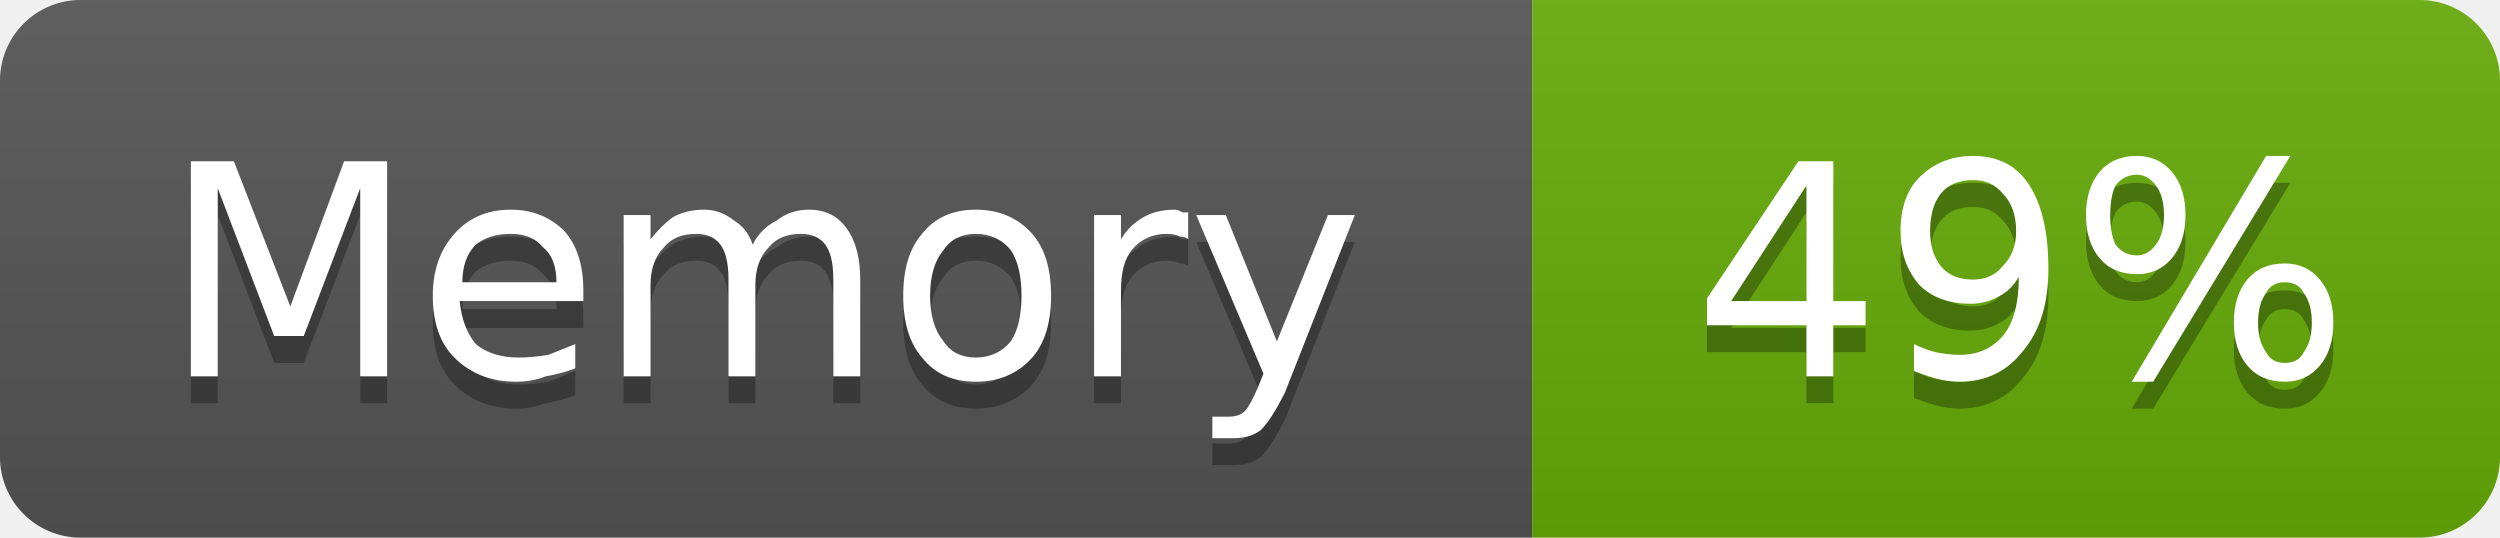
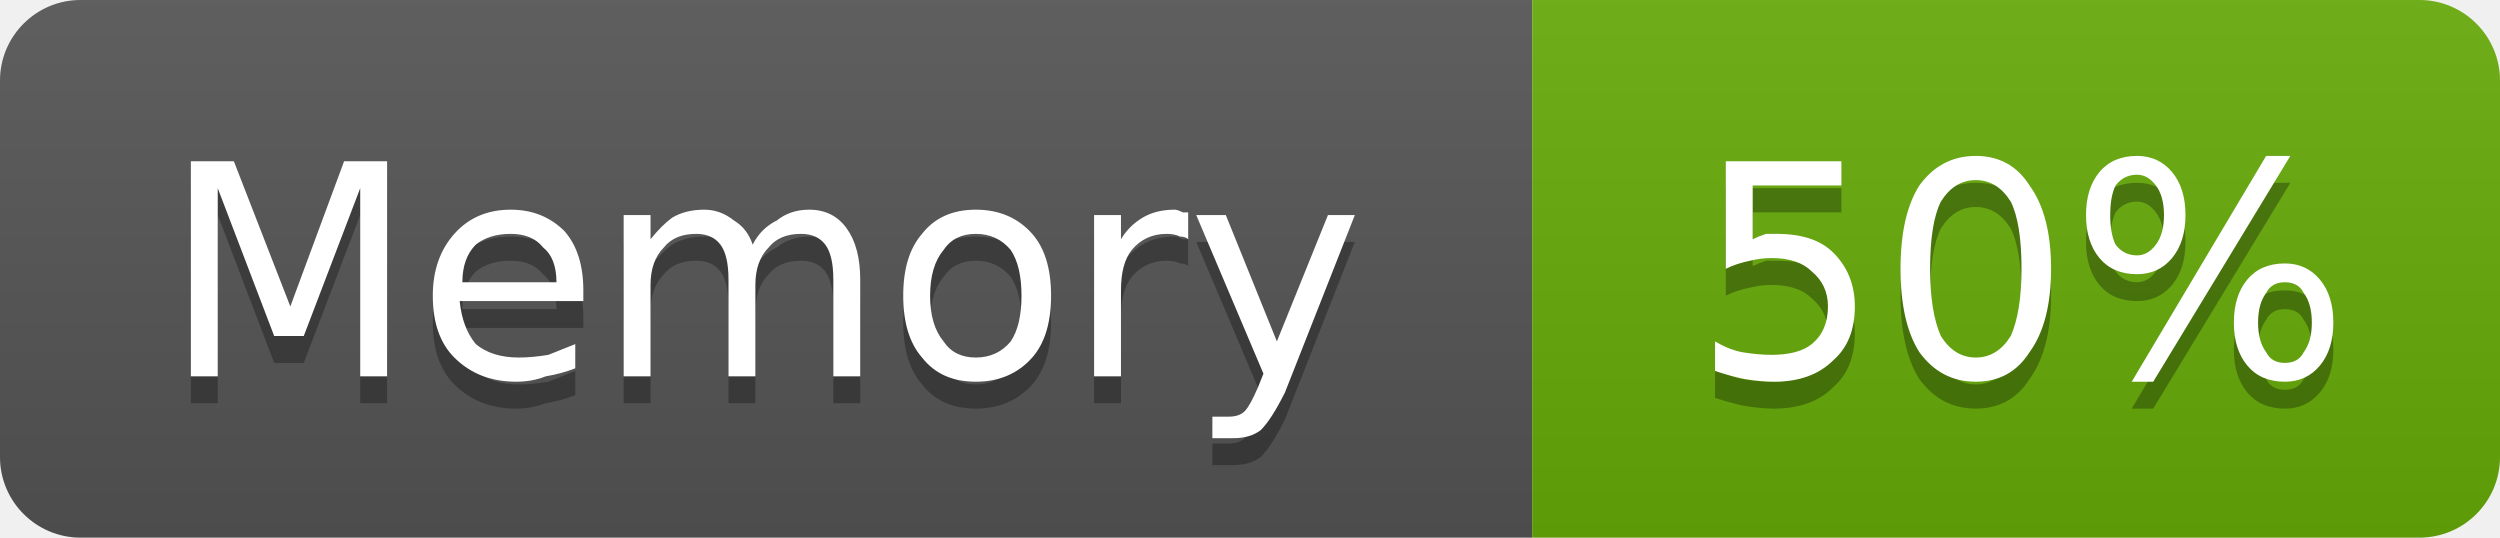
- <svg xmlns="http://www.w3.org/2000/svg" width="93" height="20" viewBox="0 0 93 20" role="img" aria-label="Memory: 49%">
+ <svg xmlns="http://www.w3.org/2000/svg" width="93" height="20" viewBox="0 0 93 20" role="img" aria-label="Memory: 50%">
  <linearGradient id="g-cluster_memory_usage" x2="0" y2="100%">
    <stop offset="0" stop-color="#bbb" stop-opacity=".1" />
    <stop offset="1" stop-opacity=".1" />
  </linearGradient>
  <clipPath id="r-cluster_memory_usage">
    <rect width="93" height="20" rx="3" fill="#fff" />
  </clipPath>
  <g clip-path="url(#r-cluster_memory_usage)">
    <rect width="57" height="20" fill="#555" />
    <rect x="57" width="36" height="20" fill="#67ac09" />
    <rect width="93" height="20" fill="url(#g-cluster_memory_usage)" />
    <path transform="translate(0 1)" fill="#010101" fill-opacity=".3" d="M7.1 6.0L8.7 6.0L10.8 11.4L12.8 6.0L14.4 6.0L14.4 14.0L13.4 14.0L13.4 7.0L11.3 12.5L10.2 12.5L8.1 7.0L8.1 14.0L7.1 14.0L7.1 6.0ZM21.7 10.8L21.7 11.2L17.1 11.2Q17.2 12.2 17.7 12.8Q18.3 13.3 19.3 13.3Q19.8 13.3 20.4 13.2Q20.9 13.0 21.4 12.8L21.4 13.7Q20.9 13.9 20.3 14.0Q19.8 14.2 19.2 14.2Q17.8 14.2 16.9 13.3Q16.1 12.5 16.1 11.0Q16.1 9.6 16.9 8.7Q17.7 7.8 19.0 7.8Q20.2 7.8 21.0 8.6Q21.7 9.4 21.7 10.8ZM20.7 10.5Q20.7 9.6 20.2 9.2Q19.8 8.7 19.0 8.7Q18.2 8.7 17.7 9.1Q17.2 9.6 17.2 10.5L20.7 10.5ZM28.0 9.1Q28.3 8.5 28.9 8.2Q29.4 7.8 30.1 7.8Q31.0 7.8 31.5 8.5Q32.0 9.2 32.0 10.4L32.0 14.0L31.0 14.0L31.0 10.4Q31.0 9.5 30.7 9.1Q30.4 8.7 29.8 8.7Q29.0 8.7 28.6 9.2Q28.1 9.7 28.1 10.6L28.1 14.0L27.1 14.0L27.1 10.4Q27.1 9.5 26.8 9.1Q26.5 8.7 25.9 8.7Q25.1 8.7 24.7 9.2Q24.2 9.7 24.2 10.6L24.2 14.0L23.2 14.0L23.2 8.0L24.2 8.0L24.2 8.9Q24.6 8.4 25.0 8.1Q25.5 7.8 26.2 7.8Q26.8 7.8 27.3 8.2Q27.8 8.5 28.0 9.1ZM36.3 8.7Q35.5 8.7 35.1 9.3Q34.6 9.9 34.6 11.0Q34.6 12.1 35.1 12.7Q35.5 13.3 36.3 13.3Q37.1 13.3 37.6 12.7Q38.0 12.1 38.0 11.0Q38.0 9.9 37.6 9.3Q37.1 8.7 36.3 8.7ZM36.3 7.8Q37.6 7.8 38.4 8.7Q39.1 9.5 39.1 11.0Q39.1 12.5 38.4 13.3Q37.6 14.2 36.3 14.2Q35.0 14.2 34.3 13.3Q33.6 12.5 33.6 11.0Q33.6 9.5 34.3 8.7Q35.0 7.8 36.3 7.8ZM44.2 8.9Q44.1 8.8 43.9 8.8Q43.7 8.7 43.4 8.7Q42.6 8.7 42.1 9.3Q41.7 9.8 41.7 10.8L41.7 14.0L40.7 14.0L40.7 8.0L41.7 8.0L41.7 8.9Q42.0 8.4 42.5 8.1Q43.0 7.8 43.7 7.8Q43.8 7.8 44.0 7.9Q44.1 7.9 44.2 7.9L44.2 8.9ZM47.8 14.6Q47.3 15.6 46.9 16.0Q46.5 16.3 45.9 16.3L45.1 16.3L45.1 15.5L45.7 15.5Q46.1 15.5 46.3 15.3Q46.5 15.1 46.8 14.4L47.0 13.9L44.5 8.0L45.6 8.0L47.5 12.7L49.4 8.0L50.4 8.0L47.8 14.6Z" />
    <path fill="#fff" d="M7.1 6.0L8.7 6.0L10.8 11.4L12.8 6.0L14.4 6.0L14.4 14.0L13.4 14.0L13.4 7.0L11.3 12.5L10.2 12.5L8.1 7.0L8.1 14.0L7.1 14.0L7.1 6.0ZM21.7 10.8L21.7 11.2L17.1 11.2Q17.2 12.2 17.7 12.8Q18.3 13.3 19.3 13.3Q19.8 13.3 20.4 13.2Q20.9 13.0 21.4 12.8L21.4 13.7Q20.9 13.9 20.3 14.0Q19.8 14.2 19.2 14.2Q17.8 14.2 16.9 13.3Q16.1 12.5 16.1 11.0Q16.1 9.6 16.9 8.7Q17.7 7.8 19.0 7.8Q20.2 7.8 21.0 8.6Q21.7 9.4 21.7 10.8ZM20.7 10.5Q20.7 9.6 20.2 9.2Q19.8 8.7 19.0 8.7Q18.2 8.7 17.7 9.1Q17.2 9.6 17.2 10.5L20.7 10.5ZM28.0 9.1Q28.3 8.5 28.9 8.2Q29.4 7.8 30.1 7.8Q31.0 7.8 31.5 8.5Q32.0 9.2 32.0 10.4L32.0 14.0L31.0 14.0L31.0 10.4Q31.0 9.5 30.7 9.1Q30.4 8.7 29.8 8.7Q29.0 8.7 28.6 9.2Q28.1 9.7 28.1 10.6L28.1 14.0L27.1 14.0L27.1 10.4Q27.1 9.5 26.8 9.1Q26.5 8.7 25.9 8.7Q25.1 8.7 24.7 9.2Q24.2 9.7 24.2 10.6L24.2 14.0L23.2 14.0L23.2 8.0L24.2 8.0L24.2 8.9Q24.6 8.4 25.0 8.1Q25.5 7.8 26.2 7.8Q26.8 7.8 27.3 8.2Q27.8 8.5 28.0 9.1ZM36.3 8.7Q35.5 8.7 35.1 9.3Q34.6 9.9 34.6 11.0Q34.6 12.1 35.1 12.7Q35.5 13.3 36.3 13.3Q37.1 13.3 37.6 12.7Q38.0 12.1 38.0 11.0Q38.0 9.9 37.6 9.3Q37.1 8.7 36.3 8.7ZM36.3 7.8Q37.6 7.8 38.4 8.7Q39.1 9.5 39.1 11.0Q39.1 12.5 38.4 13.3Q37.6 14.2 36.3 14.2Q35.0 14.2 34.3 13.3Q33.6 12.5 33.6 11.0Q33.6 9.5 34.3 8.7Q35.0 7.8 36.3 7.8ZM44.2 8.9Q44.1 8.8 43.9 8.8Q43.7 8.7 43.4 8.7Q42.6 8.7 42.1 9.3Q41.7 9.8 41.7 10.8L41.7 14.0L40.7 14.0L40.7 8.0L41.7 8.0L41.7 8.9Q42.0 8.4 42.5 8.1Q43.0 7.8 43.7 7.8Q43.8 7.8 44.0 7.9Q44.1 7.9 44.2 7.9L44.2 8.9ZM47.8 14.6Q47.3 15.6 46.9 16.0Q46.5 16.3 45.9 16.3L45.1 16.3L45.1 15.5L45.7 15.5Q46.1 15.5 46.3 15.3Q46.5 15.1 46.8 14.4L47.0 13.9L44.5 8.0L45.6 8.0L47.5 12.7L49.4 8.0L50.4 8.0L47.8 14.6Z" />
-     <path transform="translate(0 1)" fill="#010101" fill-opacity=".3" d="M67.2 6.9L64.4 11.2L67.2 11.2L67.2 6.9ZM66.9 6.0L68.2 6.0L68.2 11.2L69.4 11.2L69.4 12.1L68.2 12.1L68.2 14.0L67.2 14.0L67.2 12.1L63.5 12.1L63.5 11.1L66.9 6.0ZM71.2 13.8L71.2 12.8Q71.6 13.0 72.0 13.1Q72.5 13.2 72.9 13.2Q73.9 13.2 74.5 12.5Q75.1 11.8 75.1 10.3Q74.8 10.8 74.4 11.0Q73.9 11.3 73.3 11.3Q72.1 11.3 71.4 10.6Q70.7 9.8 70.7 8.6Q70.7 7.3 71.4 6.6Q72.2 5.8 73.4 5.8Q74.8 5.8 75.5 6.9Q76.2 8.0 76.2 10.0Q76.2 11.9 75.3 13.0Q74.4 14.2 72.9 14.2Q72.5 14.2 72.1 14.1Q71.7 14.0 71.2 13.8ZM73.4 10.4Q74.1 10.4 74.5 9.9Q75.0 9.4 75.0 8.6Q75.0 7.7 74.5 7.2Q74.1 6.7 73.4 6.7Q72.6 6.7 72.2 7.2Q71.8 7.7 71.8 8.6Q71.8 9.4 72.2 9.9Q72.6 10.4 73.4 10.4ZM85.0 10.5Q84.5 10.5 84.3 10.9Q84.0 11.3 84.0 12.0Q84.0 12.7 84.3 13.1Q84.5 13.5 85.0 13.5Q85.5 13.5 85.7 13.1Q86.0 12.7 86.0 12.0Q86.0 11.3 85.7 10.9Q85.5 10.5 85.0 10.5ZM85.0 9.8Q85.8 9.8 86.3 10.4Q86.8 11.0 86.8 12.0Q86.8 13.0 86.3 13.6Q85.8 14.2 85.0 14.2Q84.1 14.2 83.6 13.6Q83.1 13.0 83.1 12.0Q83.1 11.0 83.6 10.4Q84.1 9.8 85.0 9.8ZM79.5 6.5Q79.0 6.5 78.7 6.9Q78.5 7.3 78.5 8.0Q78.5 8.7 78.7 9.1Q79.0 9.5 79.5 9.5Q79.9 9.5 80.2 9.1Q80.5 8.7 80.5 8.0Q80.5 7.3 80.2 6.9Q79.9 6.5 79.5 6.5ZM84.3 5.8L85.2 5.8L80.1 14.2L79.3 14.2L84.3 5.8ZM79.5 5.8Q80.3 5.8 80.8 6.4Q81.3 7.0 81.3 8.0Q81.3 9.0 80.8 9.6Q80.3 10.2 79.5 10.2Q78.6 10.2 78.1 9.6Q77.6 9.0 77.6 8.0Q77.6 7.0 78.1 6.4Q78.6 5.8 79.5 5.8Z" />
-     <path fill="#fff" d="M67.2 6.9L64.4 11.2L67.2 11.2L67.2 6.9ZM66.9 6.0L68.2 6.0L68.2 11.2L69.4 11.2L69.4 12.1L68.2 12.1L68.2 14.0L67.2 14.0L67.2 12.1L63.5 12.1L63.5 11.1L66.9 6.0ZM71.2 13.8L71.2 12.8Q71.6 13.0 72.0 13.1Q72.5 13.2 72.9 13.2Q73.9 13.2 74.5 12.5Q75.1 11.8 75.1 10.3Q74.8 10.8 74.4 11.0Q73.9 11.3 73.3 11.3Q72.1 11.3 71.4 10.6Q70.7 9.8 70.7 8.6Q70.7 7.3 71.4 6.6Q72.2 5.8 73.4 5.8Q74.8 5.8 75.5 6.9Q76.2 8.0 76.2 10.0Q76.2 11.9 75.3 13.0Q74.4 14.2 72.9 14.2Q72.5 14.2 72.1 14.1Q71.7 14.0 71.2 13.8ZM73.4 10.4Q74.1 10.4 74.5 9.9Q75.0 9.4 75.0 8.6Q75.0 7.7 74.5 7.2Q74.1 6.7 73.4 6.7Q72.6 6.7 72.2 7.2Q71.8 7.7 71.8 8.6Q71.8 9.4 72.2 9.9Q72.6 10.4 73.4 10.4ZM85.0 10.5Q84.5 10.5 84.3 10.9Q84.0 11.3 84.0 12.0Q84.0 12.7 84.3 13.1Q84.5 13.5 85.0 13.5Q85.5 13.5 85.7 13.1Q86.0 12.7 86.0 12.0Q86.0 11.3 85.7 10.9Q85.5 10.5 85.0 10.5ZM85.0 9.8Q85.8 9.8 86.3 10.4Q86.8 11.0 86.8 12.0Q86.8 13.0 86.3 13.6Q85.8 14.2 85.0 14.2Q84.1 14.2 83.6 13.6Q83.1 13.0 83.1 12.0Q83.1 11.0 83.6 10.4Q84.1 9.8 85.0 9.8ZM79.5 6.5Q79.0 6.5 78.7 6.9Q78.5 7.3 78.5 8.0Q78.5 8.7 78.7 9.1Q79.0 9.5 79.5 9.5Q79.9 9.5 80.2 9.1Q80.5 8.7 80.5 8.0Q80.5 7.3 80.2 6.9Q79.9 6.5 79.5 6.5ZM84.3 5.8L85.2 5.8L80.1 14.2L79.3 14.2L84.3 5.8ZM79.5 5.8Q80.3 5.8 80.8 6.4Q81.3 7.0 81.3 8.0Q81.3 9.0 80.8 9.6Q80.3 10.2 79.5 10.2Q78.6 10.2 78.1 9.6Q77.6 9.0 77.6 8.0Q77.6 7.0 78.1 6.4Q78.6 5.8 79.5 5.8Z" />
+     <path transform="translate(0 1)" fill="#010101" fill-opacity=".3" d="M64.2 6.0L68.5 6.0L68.5 6.9L65.2 6.9L65.2 8.9Q65.4 8.8 65.7 8.7Q65.9 8.7 66.1 8.7Q67.5 8.7 68.2 9.4Q69.0 10.2 69.0 11.4Q69.0 12.7 68.2 13.4Q67.4 14.2 66.0 14.2Q65.5 14.2 64.9 14.1Q64.4 14.0 63.8 13.8L63.8 12.7Q64.3 13.0 64.8 13.1Q65.4 13.2 65.9 13.2Q66.9 13.2 67.4 12.8Q68.0 12.3 68.0 11.4Q68.0 10.6 67.4 10.1Q66.9 9.6 65.9 9.6Q65.5 9.6 65.1 9.7Q64.6 9.8 64.2 10.0L64.2 6.0ZM73.5 6.7Q72.7 6.7 72.2 7.5Q71.8 8.3 71.8 10.0Q71.8 11.6 72.2 12.5Q72.7 13.3 73.5 13.3Q74.3 13.3 74.8 12.5Q75.2 11.6 75.2 10.0Q75.2 8.3 74.8 7.5Q74.3 6.7 73.5 6.7ZM73.5 5.8Q74.8 5.8 75.5 6.9Q76.3 8.0 76.3 10.0Q76.3 12.0 75.5 13.1Q74.8 14.2 73.5 14.2Q72.2 14.2 71.4 13.1Q70.7 12.0 70.7 10.0Q70.7 8.0 71.4 6.9Q72.2 5.8 73.5 5.8ZM85.0 10.5Q84.5 10.5 84.3 10.9Q84.0 11.3 84.0 12.0Q84.0 12.7 84.3 13.1Q84.5 13.5 85.0 13.5Q85.5 13.5 85.7 13.1Q86.0 12.7 86.0 12.0Q86.0 11.3 85.7 10.9Q85.5 10.5 85.0 10.5ZM85.0 9.8Q85.8 9.8 86.3 10.4Q86.8 11.0 86.8 12.0Q86.8 13.0 86.3 13.6Q85.8 14.2 85.0 14.2Q84.1 14.2 83.6 13.6Q83.1 13.0 83.1 12.0Q83.1 11.0 83.6 10.4Q84.1 9.8 85.0 9.8ZM79.5 6.5Q79.0 6.5 78.7 6.9Q78.5 7.3 78.5 8.0Q78.5 8.7 78.7 9.1Q79.0 9.5 79.5 9.5Q79.9 9.5 80.2 9.1Q80.5 8.7 80.5 8.0Q80.5 7.3 80.2 6.9Q79.9 6.5 79.5 6.5ZM84.3 5.8L85.2 5.8L80.1 14.2L79.3 14.2L84.3 5.8ZM79.5 5.8Q80.3 5.8 80.8 6.4Q81.3 7.0 81.3 8.0Q81.3 9.0 80.8 9.6Q80.3 10.2 79.5 10.2Q78.6 10.2 78.1 9.6Q77.6 9.0 77.6 8.0Q77.6 7.0 78.1 6.4Q78.6 5.8 79.5 5.8Z" />
+     <path fill="#fff" d="M64.2 6.0L68.5 6.0L68.5 6.9L65.2 6.9L65.2 8.9Q65.4 8.8 65.7 8.7Q65.9 8.7 66.1 8.7Q67.5 8.7 68.2 9.4Q69.0 10.2 69.0 11.4Q69.0 12.7 68.2 13.4Q67.4 14.2 66.0 14.2Q65.5 14.2 64.9 14.1Q64.4 14.0 63.8 13.8L63.8 12.7Q64.3 13.0 64.8 13.1Q65.4 13.2 65.9 13.2Q66.9 13.2 67.4 12.8Q68.0 12.3 68.0 11.4Q68.0 10.6 67.4 10.1Q66.9 9.6 65.9 9.6Q65.5 9.6 65.1 9.7Q64.6 9.8 64.2 10.0L64.2 6.0ZM73.5 6.7Q72.7 6.7 72.2 7.5Q71.8 8.3 71.8 10.0Q71.8 11.6 72.2 12.5Q72.7 13.3 73.5 13.3Q74.3 13.3 74.8 12.5Q75.2 11.6 75.2 10.0Q75.2 8.3 74.8 7.5Q74.3 6.7 73.5 6.7ZM73.5 5.8Q74.8 5.8 75.5 6.9Q76.3 8.0 76.3 10.0Q76.3 12.0 75.5 13.1Q74.8 14.2 73.5 14.2Q72.2 14.2 71.4 13.1Q70.7 12.0 70.7 10.0Q70.7 8.0 71.4 6.9Q72.2 5.8 73.5 5.8ZM85.0 10.5Q84.5 10.5 84.3 10.9Q84.0 11.3 84.0 12.0Q84.0 12.7 84.3 13.1Q84.5 13.5 85.0 13.5Q85.5 13.5 85.7 13.1Q86.0 12.7 86.0 12.0Q86.0 11.3 85.7 10.9Q85.5 10.5 85.0 10.5ZM85.0 9.8Q85.8 9.8 86.3 10.4Q86.8 11.0 86.8 12.0Q86.8 13.0 86.3 13.6Q85.8 14.2 85.0 14.2Q84.1 14.2 83.6 13.6Q83.1 13.0 83.1 12.0Q83.1 11.0 83.6 10.4Q84.1 9.8 85.0 9.8ZM79.5 6.5Q79.0 6.5 78.7 6.9Q78.5 7.3 78.5 8.0Q78.5 8.7 78.7 9.1Q79.0 9.5 79.5 9.5Q79.9 9.5 80.2 9.1Q80.5 8.7 80.5 8.0Q80.5 7.3 80.2 6.9Q79.9 6.5 79.5 6.5ZM84.3 5.8L85.2 5.8L80.1 14.2L79.3 14.2L84.3 5.8ZM79.5 5.8Q80.3 5.8 80.8 6.4Q81.3 7.0 81.3 8.0Q81.3 9.0 80.8 9.6Q80.3 10.2 79.5 10.2Q78.6 10.2 78.1 9.6Q77.6 9.0 77.6 8.0Q77.6 7.0 78.1 6.4Q78.6 5.8 79.5 5.8Z" />
  </g>
</svg>
